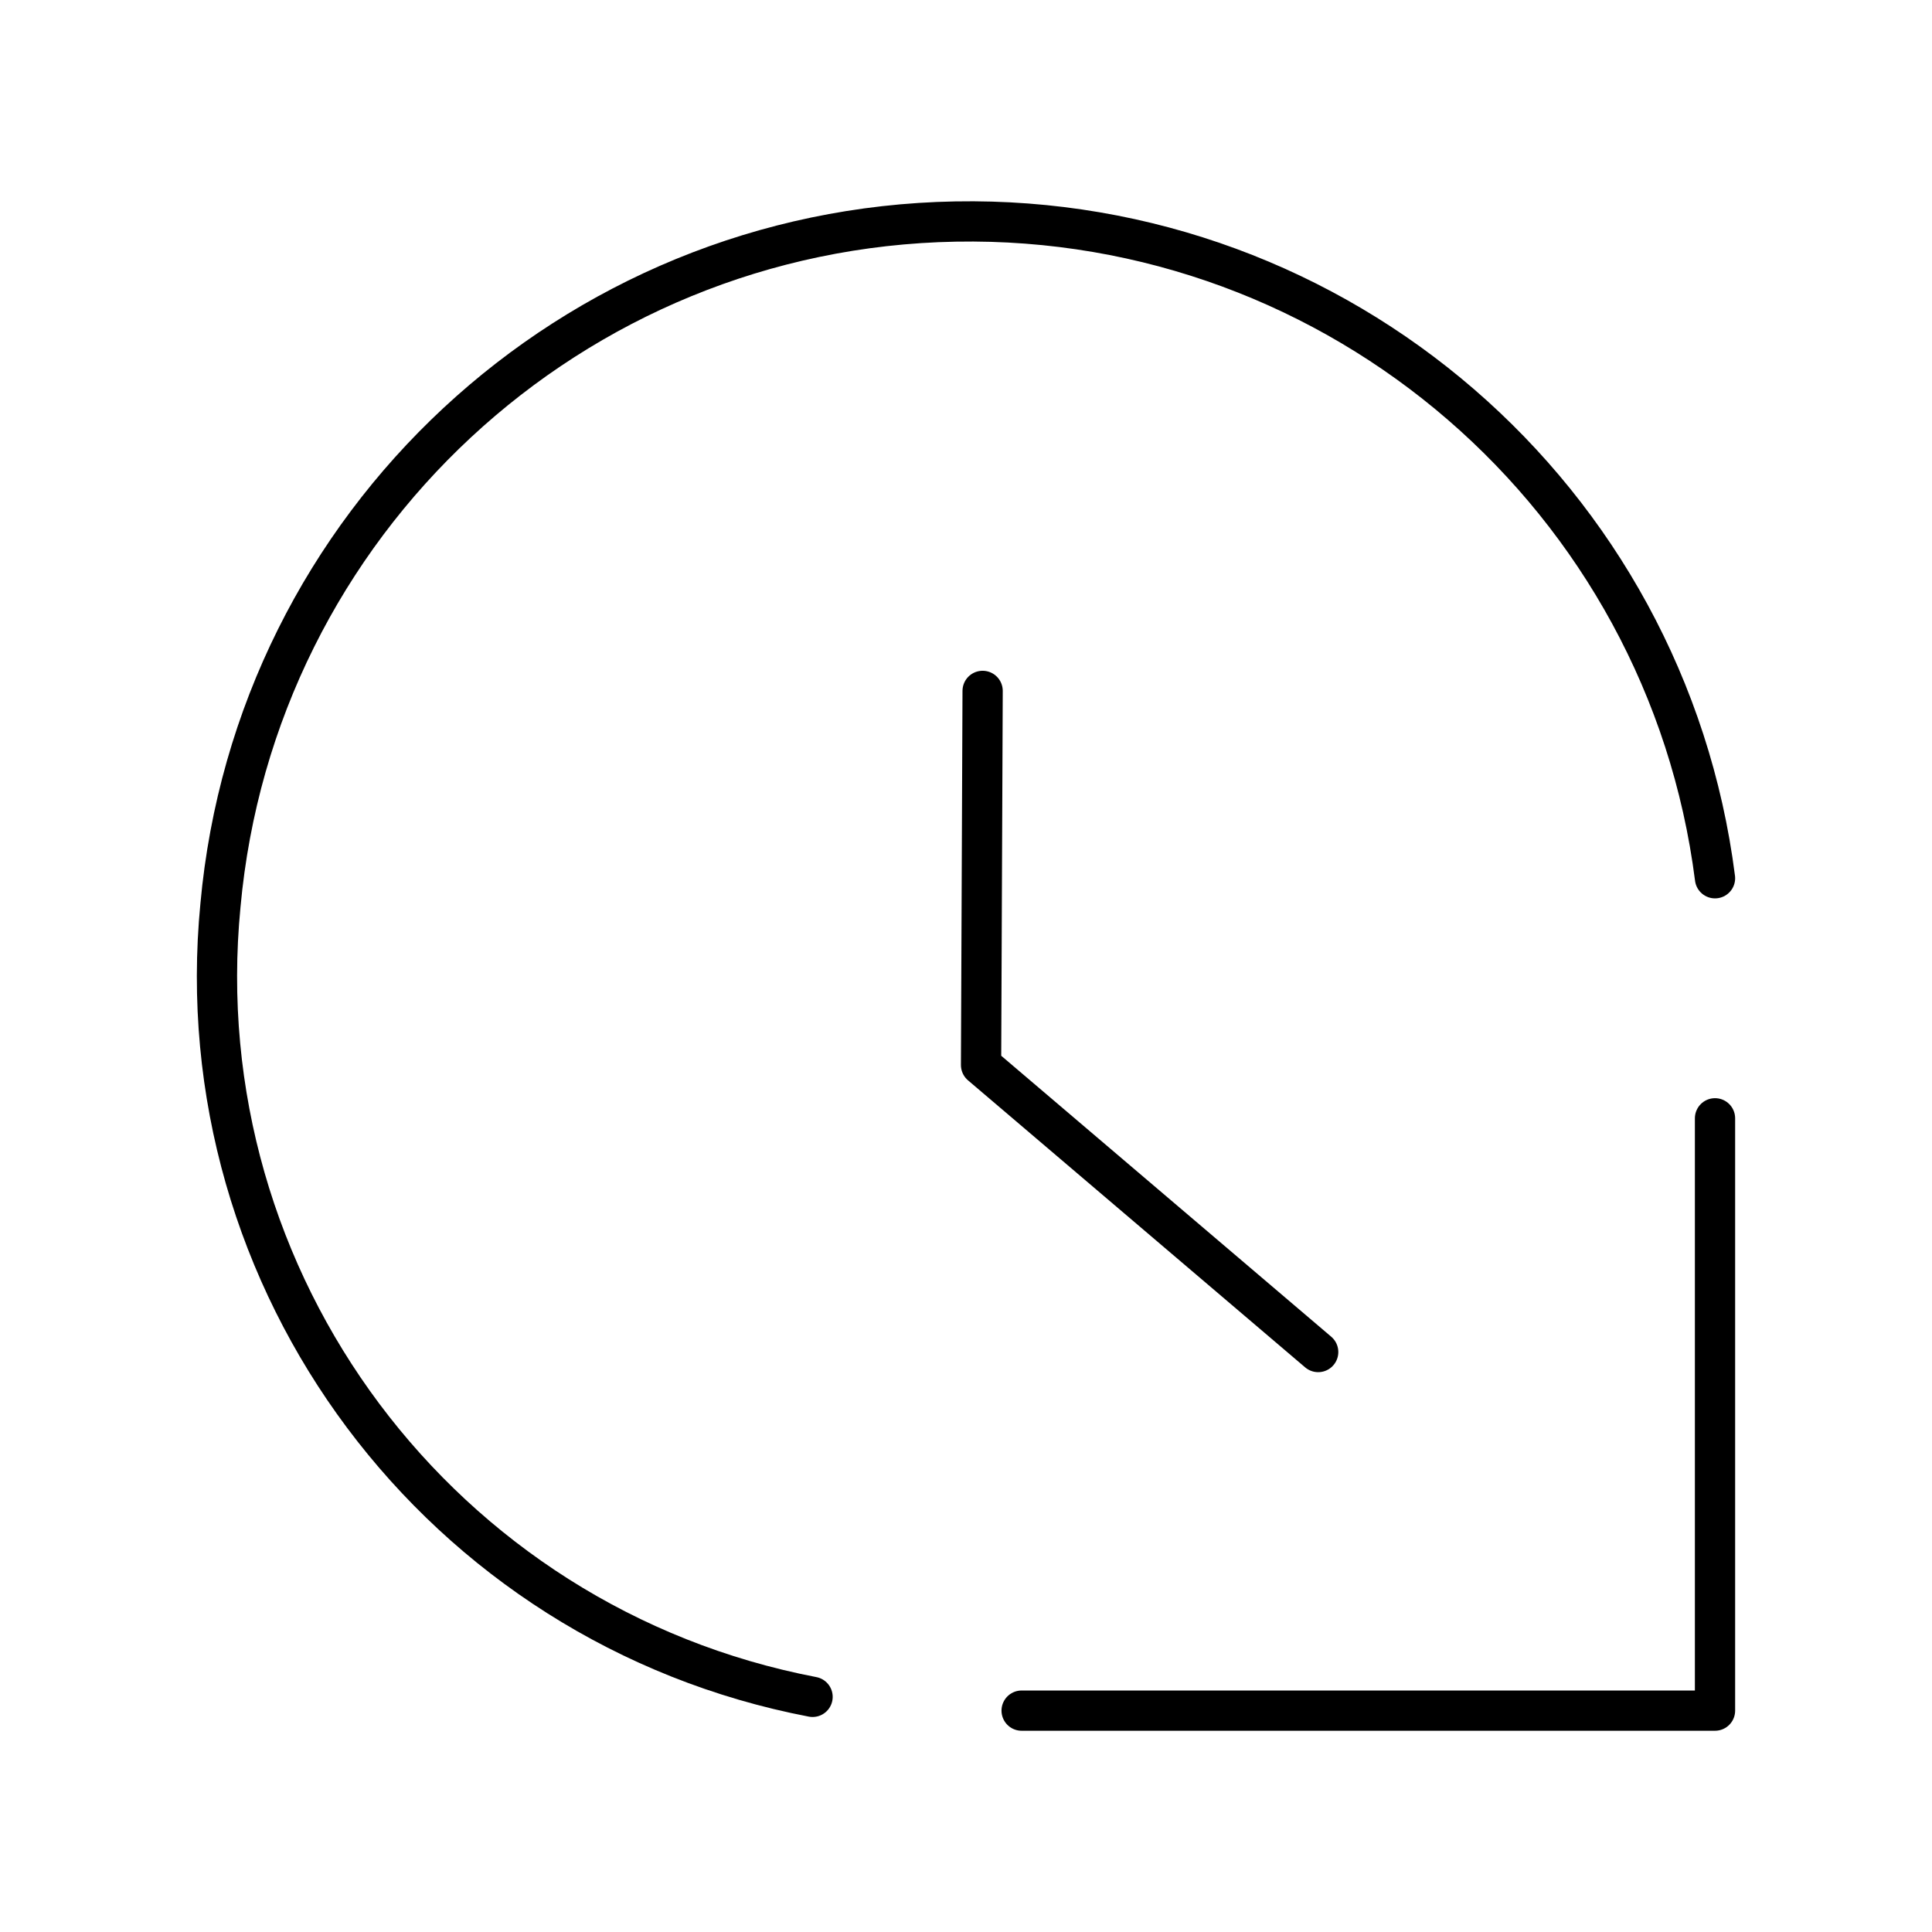
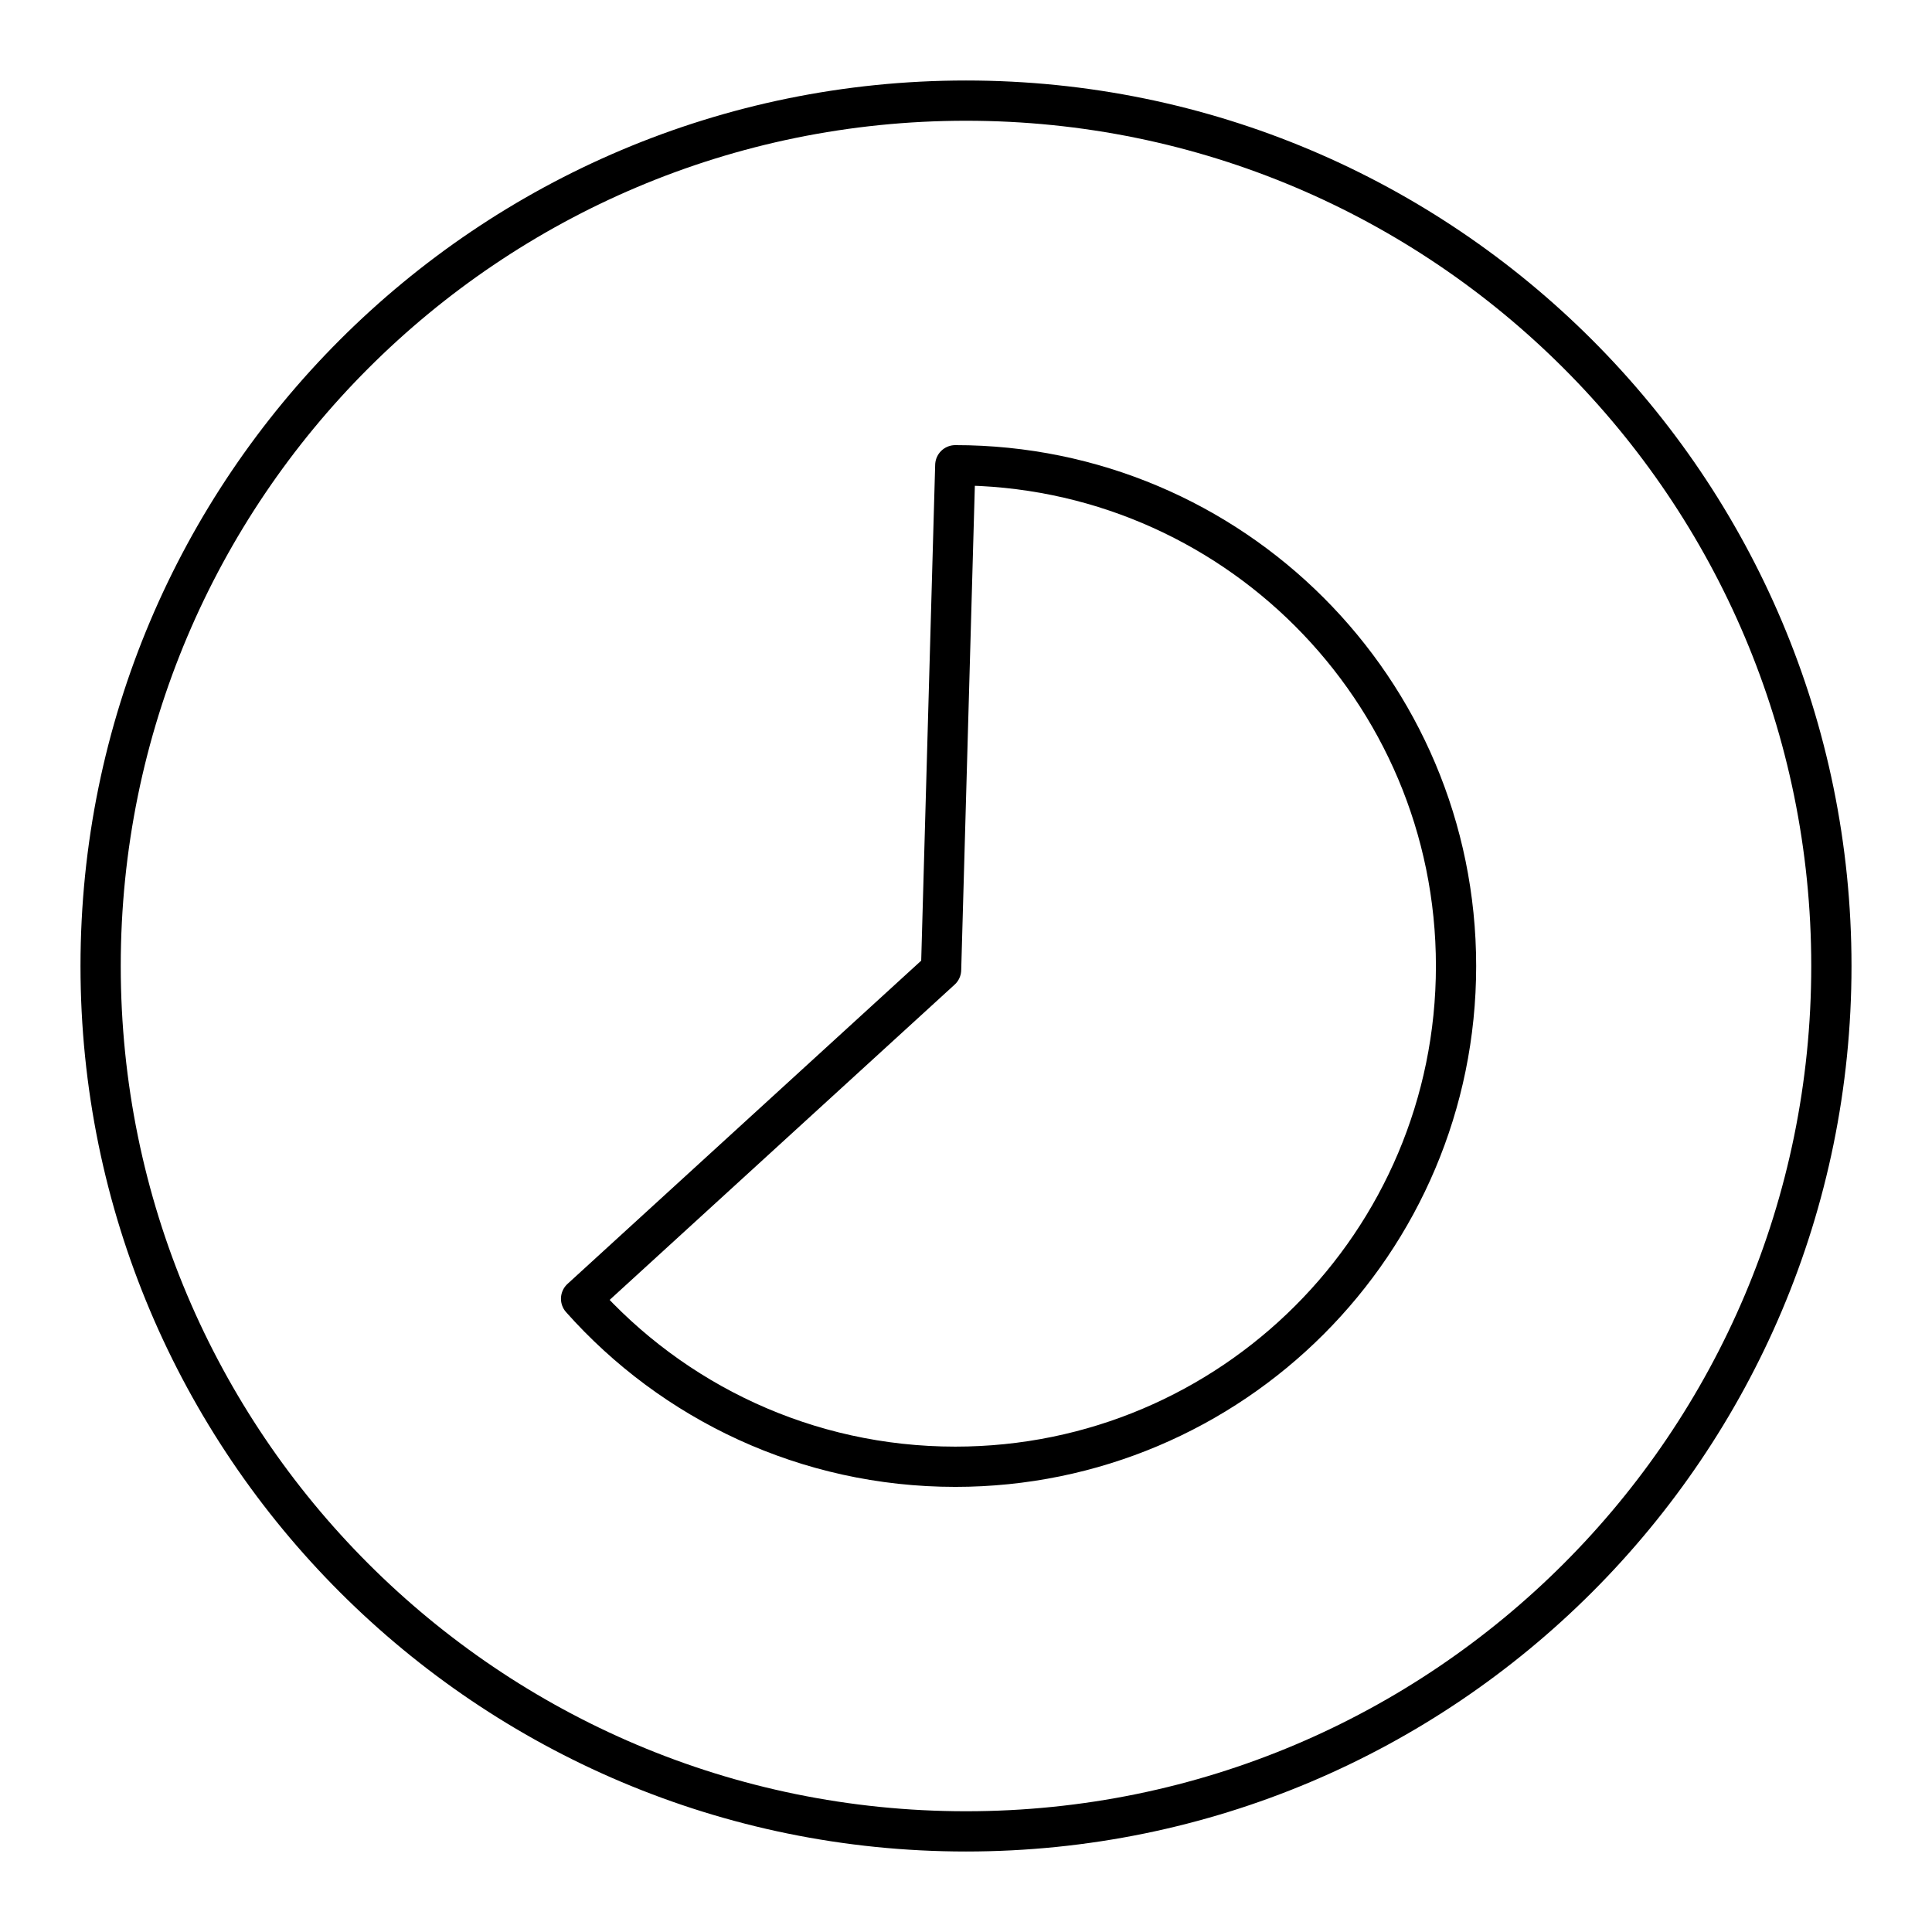
- <svg xmlns="http://www.w3.org/2000/svg" viewBox="0 0 48 48">
+ <svg xmlns="http://www.w3.org/2000/svg" id="d" viewBox="0 0 48 48">
  <defs>
-     <style>.a{fill:none;stroke:#000;stroke-linecap:round;stroke-linejoin:round;}</style>
+     <style>.i{fill:none;stroke:#000;stroke-linecap:round;stroke-linejoin:round;}</style>
  </defs>
-   <path class="a" d="m24.413 17.165-0.039 9.295 8.376 7.131" />
-   <path class="a" d="m25.382 42.5h17.227v-14.716" />
-   <path class="a" d="m20.188 42.158a18.228 18.228 0 0 1-14.711-19.665 18.679 18.679 0 0 1 37.132-0.673" />
+   <g id="e">
+     <g id="f">
+       <path id="g" class="i" d="M2.5,24C2.5,12.126,12.126,2.5,24,2.5s21.5,9.626,21.5,21.5-9.626,21.5-21.5,21.5S2.5,35.874,2.5,24Z" />
+       <path id="h" class="i" d="M23.734,11.559c6.871,0,12.441,5.57,12.441,12.441s-5.57,12.441-12.441,12.441c-3.698,0-7.019-1.613-9.297-4.174l8.944-8.174.353-12.534Z" />
+     </g>
+   </g>
</svg>
